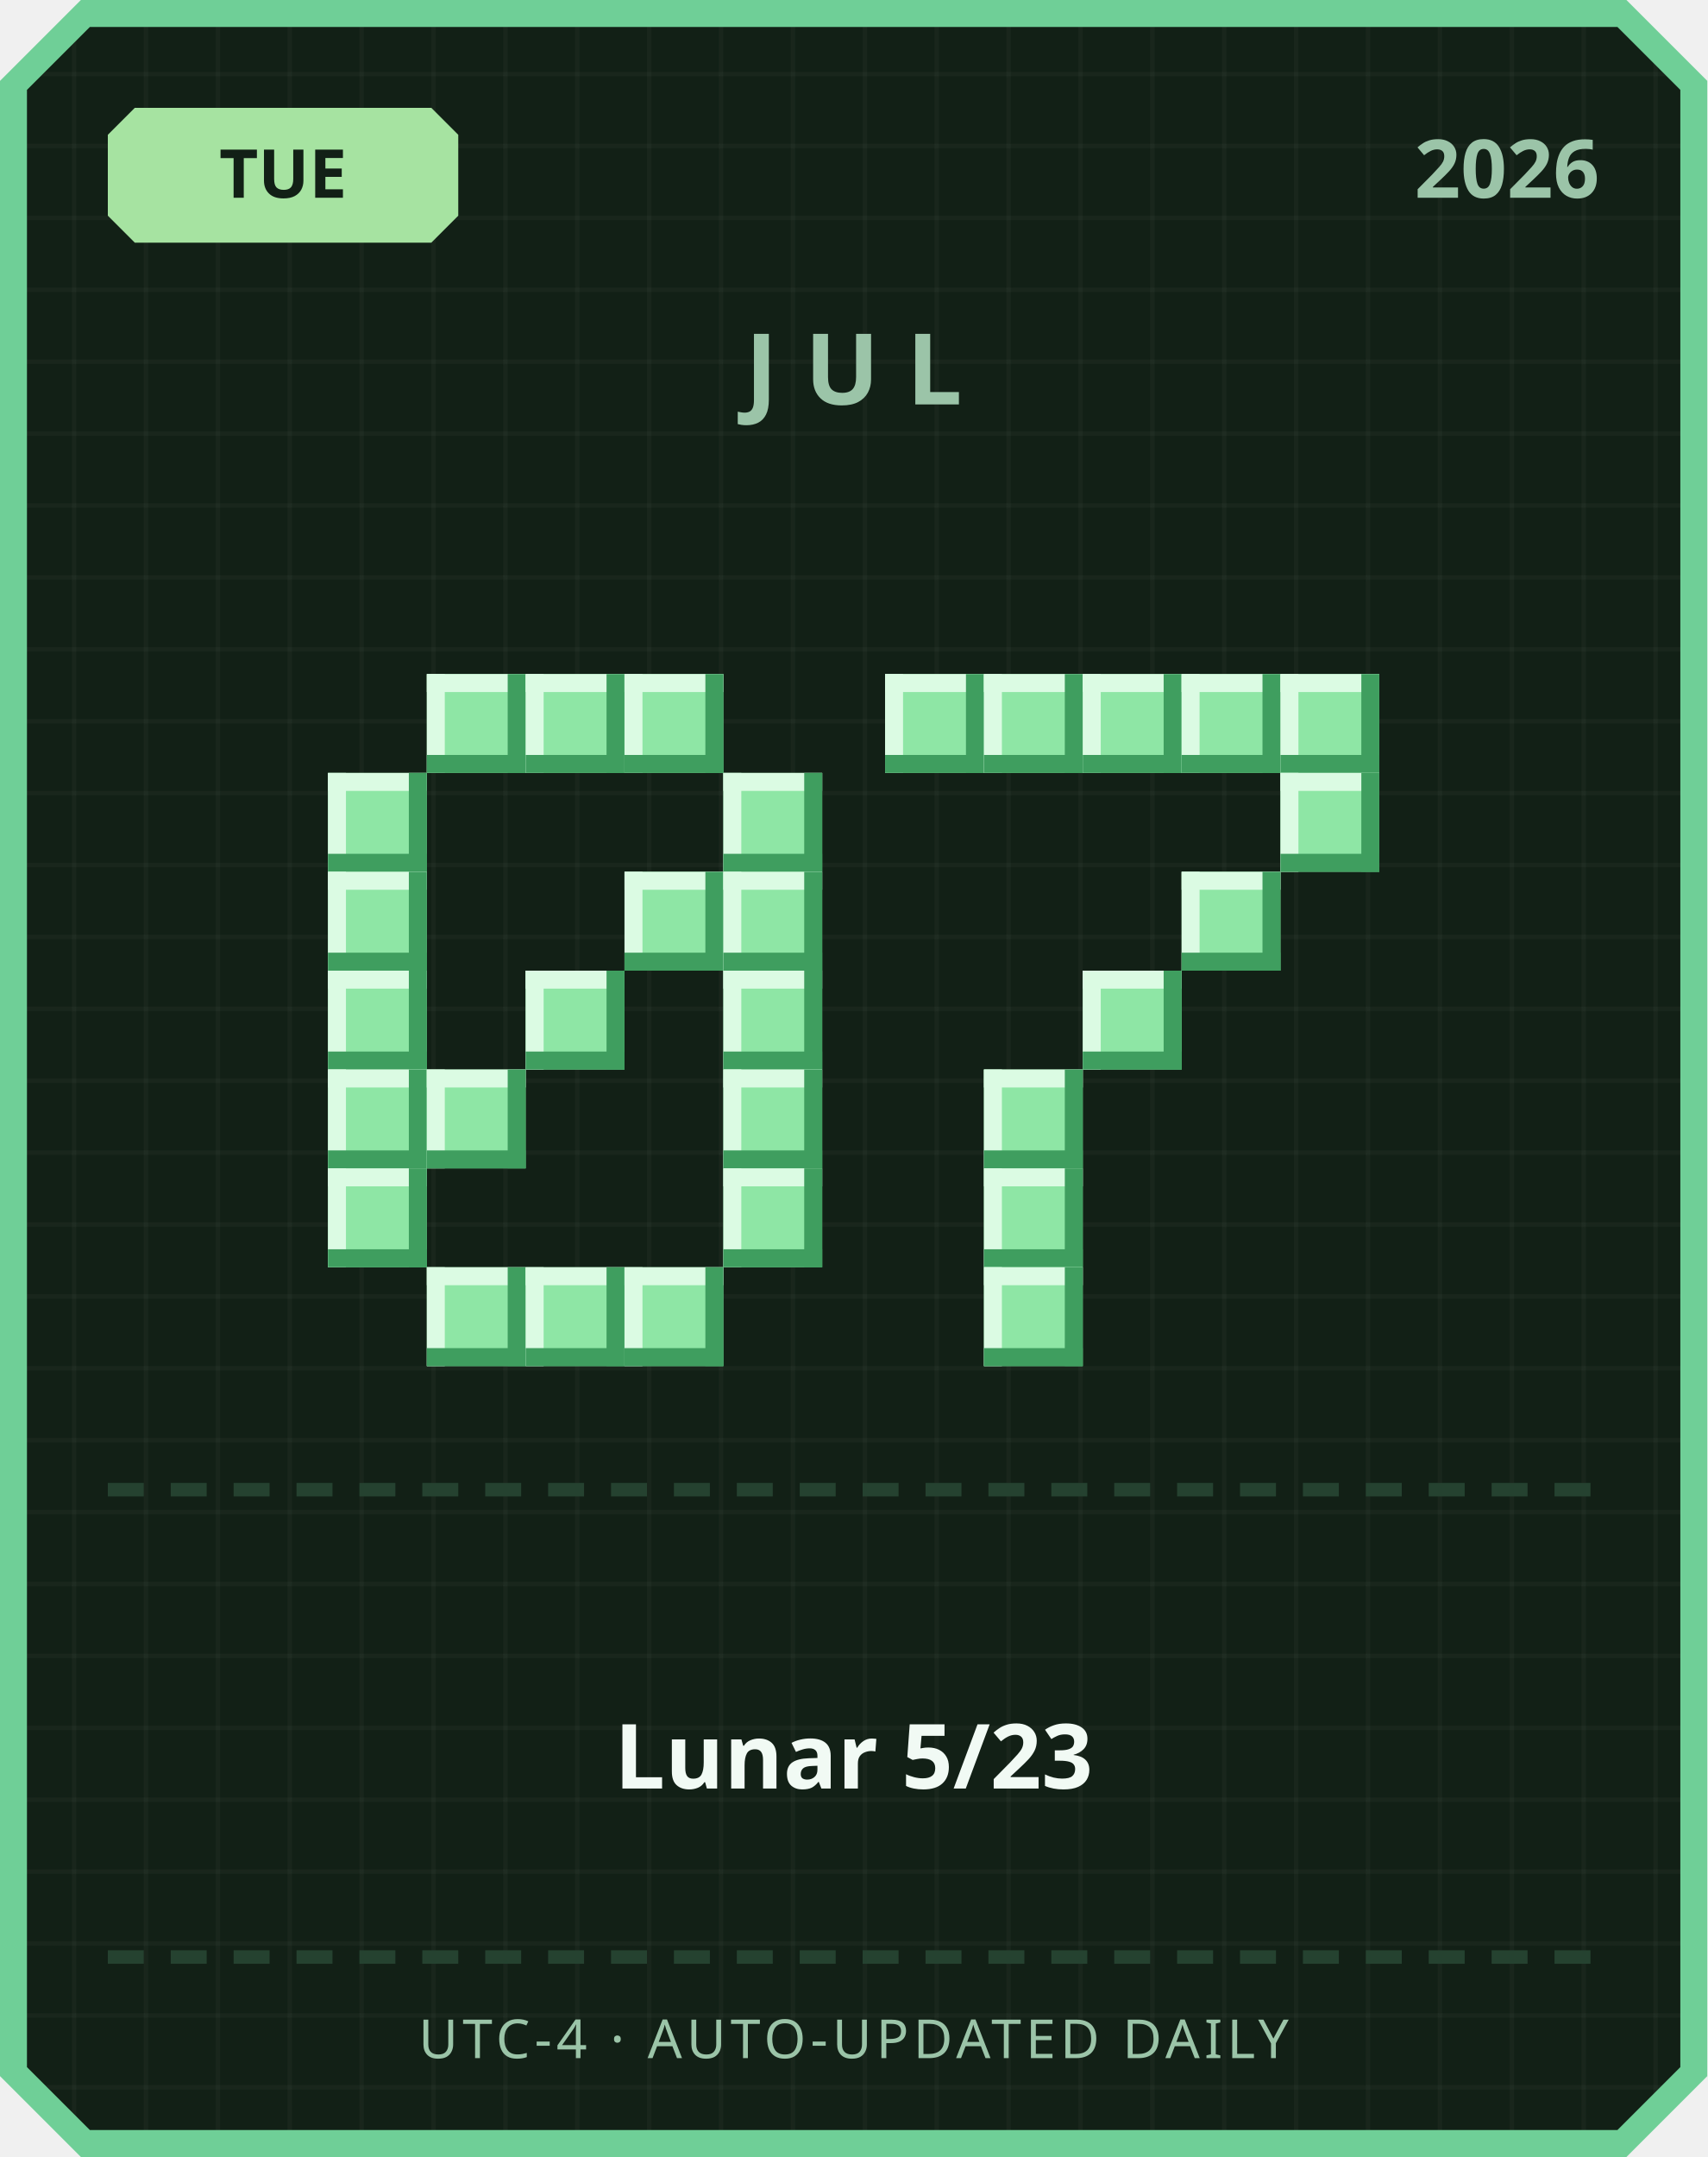
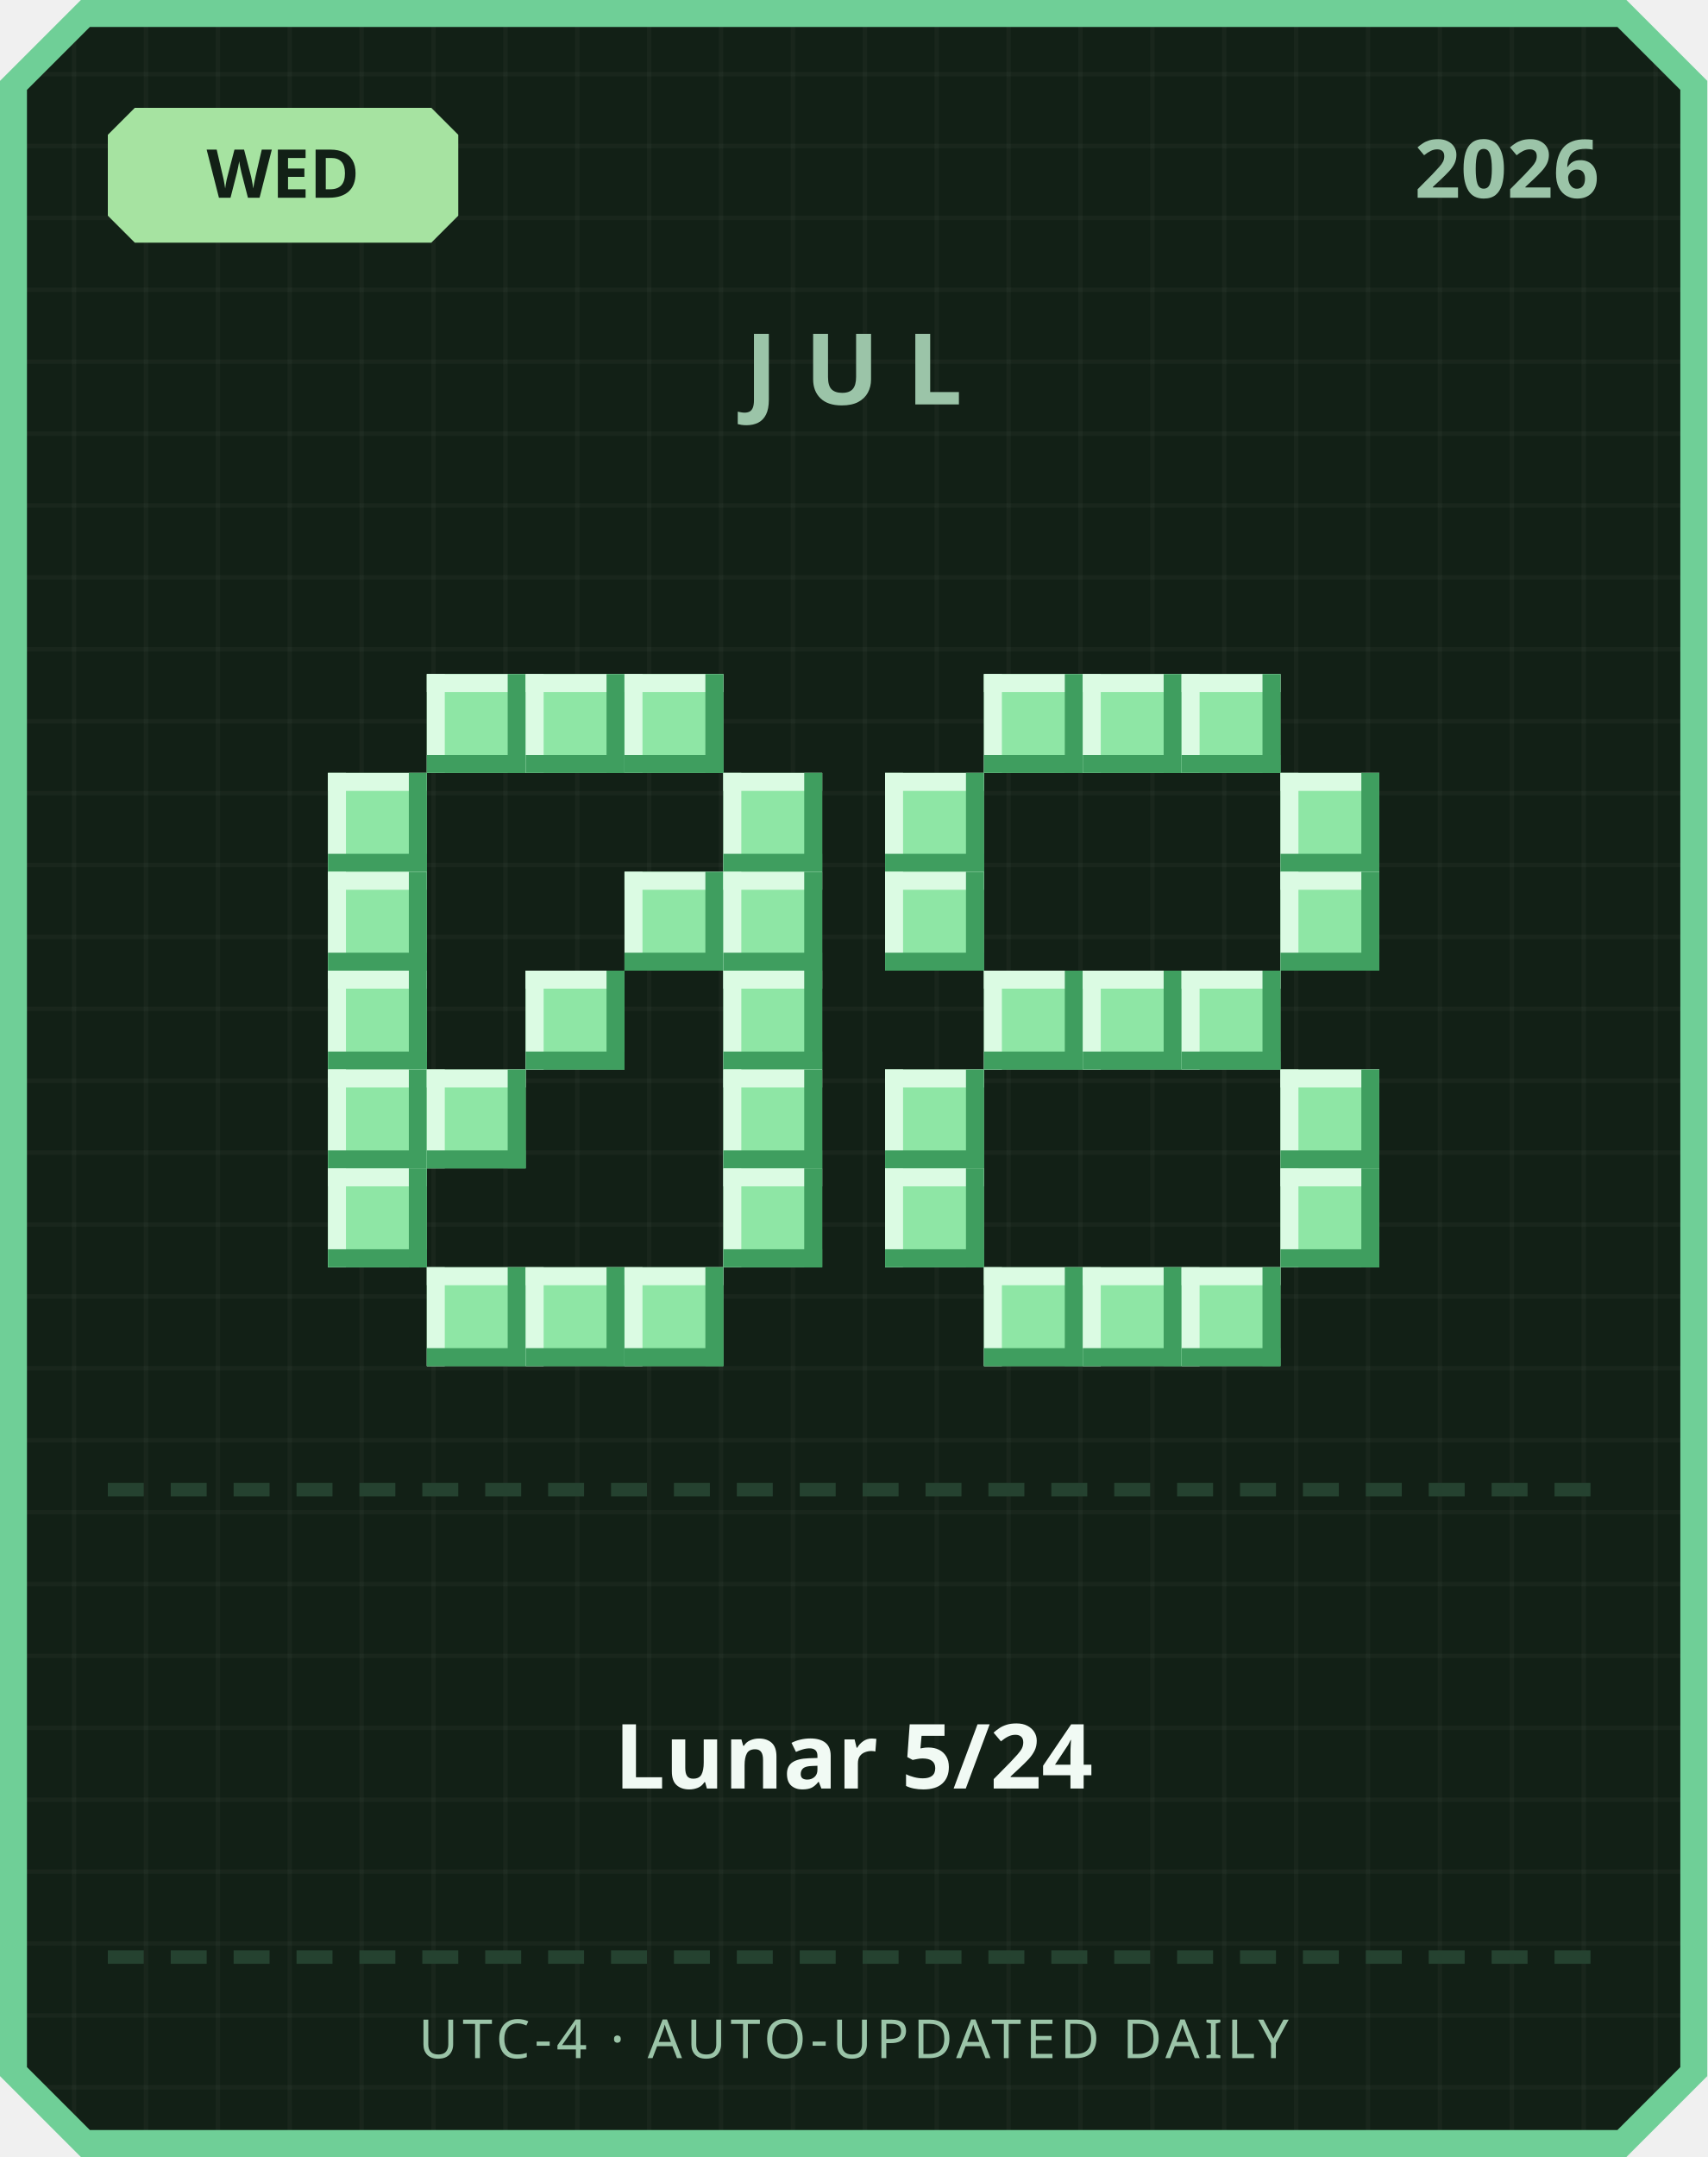
<svg xmlns="http://www.w3.org/2000/svg" width="380" height="480" viewBox="0 0 380 480">
  <defs>
    <pattern id="grid" width="16" height="16" patternUnits="userSpaceOnUse">
      <rect width="16" height="16" fill="#122016" />
      <rect width="1" height="16" fill="#ffffff" opacity="0.03" />
      <rect width="16" height="1" fill="#ffffff" opacity="0.03" />
    </pattern>
  </defs>
  <path d="M 18,0 L 362,0 L 380,18 L 380,462 L 362,480 L 18,480 L 0,462 L 0,18 Z" fill="#6fcf97" />
  <path d="M 20,6 L 360,6 L 374,20 L 374,460 L 360,474 L 20,474 L 6,460 L 6,20 Z" fill="url(#grid)" />
  <path d="M 30,24 L 96,24 L 102,30 L 102,48 L 96,54 L 30,54 L 24,48 L 24,30 Z" fill="#a6e3a1" />
-   <text x="63" y="44" text-anchor="middle" font-family="'Segoe UI', sans-serif" font-size="15" font-weight="700" fill="#122016">TUE</text>
+   <text x="63" y="44" text-anchor="middle" font-family="'Segoe UI', sans-serif" font-size="15" font-weight="700" fill="#122016">WED</text>
  <text x="356" y="44" text-anchor="end" font-family="'Segoe UI', sans-serif" font-size="18" font-weight="700" fill="#9bc4a8">2026</text>
  <text x="190" y="90" text-anchor="middle" font-family="'Segoe UI', sans-serif" font-size="22" font-weight="700" letter-spacing="6" fill="#9bc4a8">JUL</text>
  <rect x="95" y="150" width="22" height="22" fill="#8ee6a5" />
  <rect x="95" y="150" width="22" height="4" fill="#dbfbe3" />
  <rect x="95" y="150" width="4" height="22" fill="#dbfbe3" />
  <rect x="95" y="168" width="22" height="4" fill="#3f9e5f" />
  <rect x="113" y="150" width="4" height="22" fill="#3f9e5f" />
  <rect x="117" y="150" width="22" height="22" fill="#8ee6a5" />
  <rect x="117" y="150" width="22" height="4" fill="#dbfbe3" />
  <rect x="117" y="150" width="4" height="22" fill="#dbfbe3" />
  <rect x="117" y="168" width="22" height="4" fill="#3f9e5f" />
  <rect x="135" y="150" width="4" height="22" fill="#3f9e5f" />
  <rect x="139" y="150" width="22" height="22" fill="#8ee6a5" />
  <rect x="139" y="150" width="22" height="4" fill="#dbfbe3" />
  <rect x="139" y="150" width="4" height="22" fill="#dbfbe3" />
  <rect x="139" y="168" width="22" height="4" fill="#3f9e5f" />
  <rect x="157" y="150" width="4" height="22" fill="#3f9e5f" />
  <rect x="73" y="172" width="22" height="22" fill="#8ee6a5" />
  <rect x="73" y="172" width="22" height="4" fill="#dbfbe3" />
  <rect x="73" y="172" width="4" height="22" fill="#dbfbe3" />
  <rect x="73" y="190" width="22" height="4" fill="#3f9e5f" />
  <rect x="91" y="172" width="4" height="22" fill="#3f9e5f" />
  <rect x="161" y="172" width="22" height="22" fill="#8ee6a5" />
  <rect x="161" y="172" width="22" height="4" fill="#dbfbe3" />
  <rect x="161" y="172" width="4" height="22" fill="#dbfbe3" />
  <rect x="161" y="190" width="22" height="4" fill="#3f9e5f" />
  <rect x="179" y="172" width="4" height="22" fill="#3f9e5f" />
  <rect x="73" y="194" width="22" height="22" fill="#8ee6a5" />
  <rect x="73" y="194" width="22" height="4" fill="#dbfbe3" />
  <rect x="73" y="194" width="4" height="22" fill="#dbfbe3" />
  <rect x="73" y="212" width="22" height="4" fill="#3f9e5f" />
  <rect x="91" y="194" width="4" height="22" fill="#3f9e5f" />
  <rect x="139" y="194" width="22" height="22" fill="#8ee6a5" />
  <rect x="139" y="194" width="22" height="4" fill="#dbfbe3" />
  <rect x="139" y="194" width="4" height="22" fill="#dbfbe3" />
  <rect x="139" y="212" width="22" height="4" fill="#3f9e5f" />
  <rect x="157" y="194" width="4" height="22" fill="#3f9e5f" />
  <rect x="161" y="194" width="22" height="22" fill="#8ee6a5" />
  <rect x="161" y="194" width="22" height="4" fill="#dbfbe3" />
  <rect x="161" y="194" width="4" height="22" fill="#dbfbe3" />
  <rect x="161" y="212" width="22" height="4" fill="#3f9e5f" />
  <rect x="179" y="194" width="4" height="22" fill="#3f9e5f" />
  <rect x="73" y="216" width="22" height="22" fill="#8ee6a5" />
  <rect x="73" y="216" width="22" height="4" fill="#dbfbe3" />
  <rect x="73" y="216" width="4" height="22" fill="#dbfbe3" />
  <rect x="73" y="234" width="22" height="4" fill="#3f9e5f" />
  <rect x="91" y="216" width="4" height="22" fill="#3f9e5f" />
  <rect x="117" y="216" width="22" height="22" fill="#8ee6a5" />
  <rect x="117" y="216" width="22" height="4" fill="#dbfbe3" />
  <rect x="117" y="216" width="4" height="22" fill="#dbfbe3" />
  <rect x="117" y="234" width="22" height="4" fill="#3f9e5f" />
  <rect x="135" y="216" width="4" height="22" fill="#3f9e5f" />
  <rect x="161" y="216" width="22" height="22" fill="#8ee6a5" />
  <rect x="161" y="216" width="22" height="4" fill="#dbfbe3" />
  <rect x="161" y="216" width="4" height="22" fill="#dbfbe3" />
  <rect x="161" y="234" width="22" height="4" fill="#3f9e5f" />
  <rect x="179" y="216" width="4" height="22" fill="#3f9e5f" />
  <rect x="73" y="238" width="22" height="22" fill="#8ee6a5" />
  <rect x="73" y="238" width="22" height="4" fill="#dbfbe3" />
  <rect x="73" y="238" width="4" height="22" fill="#dbfbe3" />
  <rect x="73" y="256" width="22" height="4" fill="#3f9e5f" />
  <rect x="91" y="238" width="4" height="22" fill="#3f9e5f" />
  <rect x="95" y="238" width="22" height="22" fill="#8ee6a5" />
  <rect x="95" y="238" width="22" height="4" fill="#dbfbe3" />
  <rect x="95" y="238" width="4" height="22" fill="#dbfbe3" />
  <rect x="95" y="256" width="22" height="4" fill="#3f9e5f" />
  <rect x="113" y="238" width="4" height="22" fill="#3f9e5f" />
  <rect x="161" y="238" width="22" height="22" fill="#8ee6a5" />
  <rect x="161" y="238" width="22" height="4" fill="#dbfbe3" />
  <rect x="161" y="238" width="4" height="22" fill="#dbfbe3" />
  <rect x="161" y="256" width="22" height="4" fill="#3f9e5f" />
  <rect x="179" y="238" width="4" height="22" fill="#3f9e5f" />
  <rect x="73" y="260" width="22" height="22" fill="#8ee6a5" />
  <rect x="73" y="260" width="22" height="4" fill="#dbfbe3" />
  <rect x="73" y="260" width="4" height="22" fill="#dbfbe3" />
  <rect x="73" y="278" width="22" height="4" fill="#3f9e5f" />
  <rect x="91" y="260" width="4" height="22" fill="#3f9e5f" />
  <rect x="161" y="260" width="22" height="22" fill="#8ee6a5" />
  <rect x="161" y="260" width="22" height="4" fill="#dbfbe3" />
  <rect x="161" y="260" width="4" height="22" fill="#dbfbe3" />
  <rect x="161" y="278" width="22" height="4" fill="#3f9e5f" />
  <rect x="179" y="260" width="4" height="22" fill="#3f9e5f" />
  <rect x="95" y="282" width="22" height="22" fill="#8ee6a5" />
  <rect x="95" y="282" width="22" height="4" fill="#dbfbe3" />
  <rect x="95" y="282" width="4" height="22" fill="#dbfbe3" />
  <rect x="95" y="300" width="22" height="4" fill="#3f9e5f" />
  <rect x="113" y="282" width="4" height="22" fill="#3f9e5f" />
  <rect x="117" y="282" width="22" height="22" fill="#8ee6a5" />
  <rect x="117" y="282" width="22" height="4" fill="#dbfbe3" />
  <rect x="117" y="282" width="4" height="22" fill="#dbfbe3" />
  <rect x="117" y="300" width="22" height="4" fill="#3f9e5f" />
  <rect x="135" y="282" width="4" height="22" fill="#3f9e5f" />
  <rect x="139" y="282" width="22" height="22" fill="#8ee6a5" />
  <rect x="139" y="282" width="22" height="4" fill="#dbfbe3" />
  <rect x="139" y="282" width="4" height="22" fill="#dbfbe3" />
  <rect x="139" y="300" width="22" height="4" fill="#3f9e5f" />
  <rect x="157" y="282" width="4" height="22" fill="#3f9e5f" />
-   <rect x="197" y="150" width="22" height="22" fill="#8ee6a5" />
-   <rect x="197" y="150" width="22" height="4" fill="#dbfbe3" />
-   <rect x="197" y="150" width="4" height="22" fill="#dbfbe3" />
-   <rect x="197" y="168" width="22" height="4" fill="#3f9e5f" />
-   <rect x="215" y="150" width="4" height="22" fill="#3f9e5f" />
  <rect x="219" y="150" width="22" height="22" fill="#8ee6a5" />
  <rect x="219" y="150" width="22" height="4" fill="#dbfbe3" />
  <rect x="219" y="150" width="4" height="22" fill="#dbfbe3" />
  <rect x="219" y="168" width="22" height="4" fill="#3f9e5f" />
  <rect x="237" y="150" width="4" height="22" fill="#3f9e5f" />
  <rect x="241" y="150" width="22" height="22" fill="#8ee6a5" />
  <rect x="241" y="150" width="22" height="4" fill="#dbfbe3" />
  <rect x="241" y="150" width="4" height="22" fill="#dbfbe3" />
  <rect x="241" y="168" width="22" height="4" fill="#3f9e5f" />
  <rect x="259" y="150" width="4" height="22" fill="#3f9e5f" />
  <rect x="263" y="150" width="22" height="22" fill="#8ee6a5" />
  <rect x="263" y="150" width="22" height="4" fill="#dbfbe3" />
  <rect x="263" y="150" width="4" height="22" fill="#dbfbe3" />
  <rect x="263" y="168" width="22" height="4" fill="#3f9e5f" />
  <rect x="281" y="150" width="4" height="22" fill="#3f9e5f" />
-   <rect x="285" y="150" width="22" height="22" fill="#8ee6a5" />
-   <rect x="285" y="150" width="22" height="4" fill="#dbfbe3" />
-   <rect x="285" y="150" width="4" height="22" fill="#dbfbe3" />
-   <rect x="285" y="168" width="22" height="4" fill="#3f9e5f" />
-   <rect x="303" y="150" width="4" height="22" fill="#3f9e5f" />
+   <rect x="197" y="172" width="22" height="22" fill="#8ee6a5" />
+   <rect x="197" y="172" width="22" height="4" fill="#dbfbe3" />
+   <rect x="197" y="172" width="4" height="22" fill="#dbfbe3" />
+   <rect x="197" y="190" width="22" height="4" fill="#3f9e5f" />
+   <rect x="215" y="172" width="4" height="22" fill="#3f9e5f" />
  <rect x="285" y="172" width="22" height="22" fill="#8ee6a5" />
  <rect x="285" y="172" width="22" height="4" fill="#dbfbe3" />
  <rect x="285" y="172" width="4" height="22" fill="#dbfbe3" />
  <rect x="285" y="190" width="22" height="4" fill="#3f9e5f" />
  <rect x="303" y="172" width="4" height="22" fill="#3f9e5f" />
-   <rect x="263" y="194" width="22" height="22" fill="#8ee6a5" />
-   <rect x="263" y="194" width="22" height="4" fill="#dbfbe3" />
-   <rect x="263" y="194" width="4" height="22" fill="#dbfbe3" />
-   <rect x="263" y="212" width="22" height="4" fill="#3f9e5f" />
-   <rect x="281" y="194" width="4" height="22" fill="#3f9e5f" />
+   <rect x="197" y="194" width="22" height="22" fill="#8ee6a5" />
+   <rect x="197" y="194" width="22" height="4" fill="#dbfbe3" />
+   <rect x="197" y="194" width="4" height="22" fill="#dbfbe3" />
+   <rect x="197" y="212" width="22" height="4" fill="#3f9e5f" />
+   <rect x="215" y="194" width="4" height="22" fill="#3f9e5f" />
+   <rect x="285" y="194" width="22" height="22" fill="#8ee6a5" />
+   <rect x="285" y="194" width="22" height="4" fill="#dbfbe3" />
+   <rect x="285" y="194" width="4" height="22" fill="#dbfbe3" />
+   <rect x="285" y="212" width="22" height="4" fill="#3f9e5f" />
+   <rect x="303" y="194" width="4" height="22" fill="#3f9e5f" />
+   <rect x="219" y="216" width="22" height="22" fill="#8ee6a5" />
+   <rect x="219" y="216" width="22" height="4" fill="#dbfbe3" />
+   <rect x="219" y="216" width="4" height="22" fill="#dbfbe3" />
+   <rect x="219" y="234" width="22" height="4" fill="#3f9e5f" />
+   <rect x="237" y="216" width="4" height="22" fill="#3f9e5f" />
  <rect x="241" y="216" width="22" height="22" fill="#8ee6a5" />
  <rect x="241" y="216" width="22" height="4" fill="#dbfbe3" />
  <rect x="241" y="216" width="4" height="22" fill="#dbfbe3" />
  <rect x="241" y="234" width="22" height="4" fill="#3f9e5f" />
  <rect x="259" y="216" width="4" height="22" fill="#3f9e5f" />
-   <rect x="219" y="238" width="22" height="22" fill="#8ee6a5" />
-   <rect x="219" y="238" width="22" height="4" fill="#dbfbe3" />
-   <rect x="219" y="238" width="4" height="22" fill="#dbfbe3" />
-   <rect x="219" y="256" width="22" height="4" fill="#3f9e5f" />
-   <rect x="237" y="238" width="4" height="22" fill="#3f9e5f" />
-   <rect x="219" y="260" width="22" height="22" fill="#8ee6a5" />
-   <rect x="219" y="260" width="22" height="4" fill="#dbfbe3" />
-   <rect x="219" y="260" width="4" height="22" fill="#dbfbe3" />
-   <rect x="219" y="278" width="22" height="4" fill="#3f9e5f" />
-   <rect x="237" y="260" width="4" height="22" fill="#3f9e5f" />
+   <rect x="263" y="216" width="22" height="22" fill="#8ee6a5" />
+   <rect x="263" y="216" width="22" height="4" fill="#dbfbe3" />
+   <rect x="263" y="216" width="4" height="22" fill="#dbfbe3" />
+   <rect x="263" y="234" width="22" height="4" fill="#3f9e5f" />
+   <rect x="281" y="216" width="4" height="22" fill="#3f9e5f" />
+   <rect x="197" y="238" width="22" height="22" fill="#8ee6a5" />
+   <rect x="197" y="238" width="22" height="4" fill="#dbfbe3" />
+   <rect x="197" y="238" width="4" height="22" fill="#dbfbe3" />
+   <rect x="197" y="256" width="22" height="4" fill="#3f9e5f" />
+   <rect x="215" y="238" width="4" height="22" fill="#3f9e5f" />
+   <rect x="285" y="238" width="22" height="22" fill="#8ee6a5" />
+   <rect x="285" y="238" width="22" height="4" fill="#dbfbe3" />
+   <rect x="285" y="238" width="4" height="22" fill="#dbfbe3" />
+   <rect x="285" y="256" width="22" height="4" fill="#3f9e5f" />
+   <rect x="303" y="238" width="4" height="22" fill="#3f9e5f" />
+   <rect x="197" y="260" width="22" height="22" fill="#8ee6a5" />
+   <rect x="197" y="260" width="22" height="4" fill="#dbfbe3" />
+   <rect x="197" y="260" width="4" height="22" fill="#dbfbe3" />
+   <rect x="197" y="278" width="22" height="4" fill="#3f9e5f" />
+   <rect x="215" y="260" width="4" height="22" fill="#3f9e5f" />
+   <rect x="285" y="260" width="22" height="22" fill="#8ee6a5" />
+   <rect x="285" y="260" width="22" height="4" fill="#dbfbe3" />
+   <rect x="285" y="260" width="4" height="22" fill="#dbfbe3" />
+   <rect x="285" y="278" width="22" height="4" fill="#3f9e5f" />
+   <rect x="303" y="260" width="4" height="22" fill="#3f9e5f" />
  <rect x="219" y="282" width="22" height="22" fill="#8ee6a5" />
  <rect x="219" y="282" width="22" height="4" fill="#dbfbe3" />
  <rect x="219" y="282" width="4" height="22" fill="#dbfbe3" />
  <rect x="219" y="300" width="22" height="4" fill="#3f9e5f" />
  <rect x="237" y="282" width="4" height="22" fill="#3f9e5f" />
+   <rect x="241" y="282" width="22" height="22" fill="#8ee6a5" />
+   <rect x="241" y="282" width="22" height="4" fill="#dbfbe3" />
+   <rect x="241" y="282" width="4" height="22" fill="#dbfbe3" />
+   <rect x="241" y="300" width="22" height="4" fill="#3f9e5f" />
+   <rect x="259" y="282" width="4" height="22" fill="#3f9e5f" />
+   <rect x="263" y="282" width="22" height="22" fill="#8ee6a5" />
+   <rect x="263" y="282" width="22" height="4" fill="#dbfbe3" />
+   <rect x="263" y="282" width="4" height="22" fill="#dbfbe3" />
+   <rect x="263" y="300" width="22" height="4" fill="#3f9e5f" />
+   <rect x="281" y="282" width="4" height="22" fill="#3f9e5f" />
  <rect x="24" y="330" width="8" height="3" fill="#254230" />
  <rect x="38" y="330" width="8" height="3" fill="#254230" />
  <rect x="52" y="330" width="8" height="3" fill="#254230" />
  <rect x="66" y="330" width="8" height="3" fill="#254230" />
  <rect x="80" y="330" width="8" height="3" fill="#254230" />
  <rect x="94" y="330" width="8" height="3" fill="#254230" />
  <rect x="108" y="330" width="8" height="3" fill="#254230" />
  <rect x="122" y="330" width="8" height="3" fill="#254230" />
  <rect x="136" y="330" width="8" height="3" fill="#254230" />
  <rect x="150" y="330" width="8" height="3" fill="#254230" />
  <rect x="164" y="330" width="8" height="3" fill="#254230" />
  <rect x="178" y="330" width="8" height="3" fill="#254230" />
  <rect x="192" y="330" width="8" height="3" fill="#254230" />
  <rect x="206" y="330" width="8" height="3" fill="#254230" />
  <rect x="220" y="330" width="8" height="3" fill="#254230" />
  <rect x="234" y="330" width="8" height="3" fill="#254230" />
  <rect x="248" y="330" width="8" height="3" fill="#254230" />
  <rect x="262" y="330" width="8" height="3" fill="#254230" />
  <rect x="276" y="330" width="8" height="3" fill="#254230" />
  <rect x="290" y="330" width="8" height="3" fill="#254230" />
  <rect x="304" y="330" width="8" height="3" fill="#254230" />
  <rect x="318" y="330" width="8" height="3" fill="#254230" />
  <rect x="332" y="330" width="8" height="3" fill="#254230" />
  <rect x="346" y="330" width="8" height="3" fill="#254230" />
-   <text x="190" y="398" text-anchor="middle" font-family="'Segoe UI', 'Microsoft JhengHei', sans-serif" font-size="20" font-weight="700" fill="#f1faf4">Lunar 5/23</text>
+   <text x="190" y="398" text-anchor="middle" font-family="'Segoe UI', 'Microsoft JhengHei', sans-serif" font-size="20" font-weight="700" fill="#f1faf4">Lunar 5/24</text>
  <rect x="24" y="434" width="8" height="3" fill="#254230" />
  <rect x="38" y="434" width="8" height="3" fill="#254230" />
  <rect x="52" y="434" width="8" height="3" fill="#254230" />
  <rect x="66" y="434" width="8" height="3" fill="#254230" />
  <rect x="80" y="434" width="8" height="3" fill="#254230" />
  <rect x="94" y="434" width="8" height="3" fill="#254230" />
  <rect x="108" y="434" width="8" height="3" fill="#254230" />
  <rect x="122" y="434" width="8" height="3" fill="#254230" />
  <rect x="136" y="434" width="8" height="3" fill="#254230" />
  <rect x="150" y="434" width="8" height="3" fill="#254230" />
  <rect x="164" y="434" width="8" height="3" fill="#254230" />
  <rect x="178" y="434" width="8" height="3" fill="#254230" />
  <rect x="192" y="434" width="8" height="3" fill="#254230" />
  <rect x="206" y="434" width="8" height="3" fill="#254230" />
  <rect x="220" y="434" width="8" height="3" fill="#254230" />
  <rect x="234" y="434" width="8" height="3" fill="#254230" />
  <rect x="248" y="434" width="8" height="3" fill="#254230" />
  <rect x="262" y="434" width="8" height="3" fill="#254230" />
  <rect x="276" y="434" width="8" height="3" fill="#254230" />
  <rect x="290" y="434" width="8" height="3" fill="#254230" />
  <rect x="304" y="434" width="8" height="3" fill="#254230" />
  <rect x="318" y="434" width="8" height="3" fill="#254230" />
  <rect x="332" y="434" width="8" height="3" fill="#254230" />
  <rect x="346" y="434" width="8" height="3" fill="#254230" />
  <text x="190" y="458" text-anchor="middle" font-family="'Segoe UI', sans-serif" font-size="12" letter-spacing="1" fill="#9bc4a8">UTC-4 · AUTO-UPDATED DAILY</text>
</svg>
